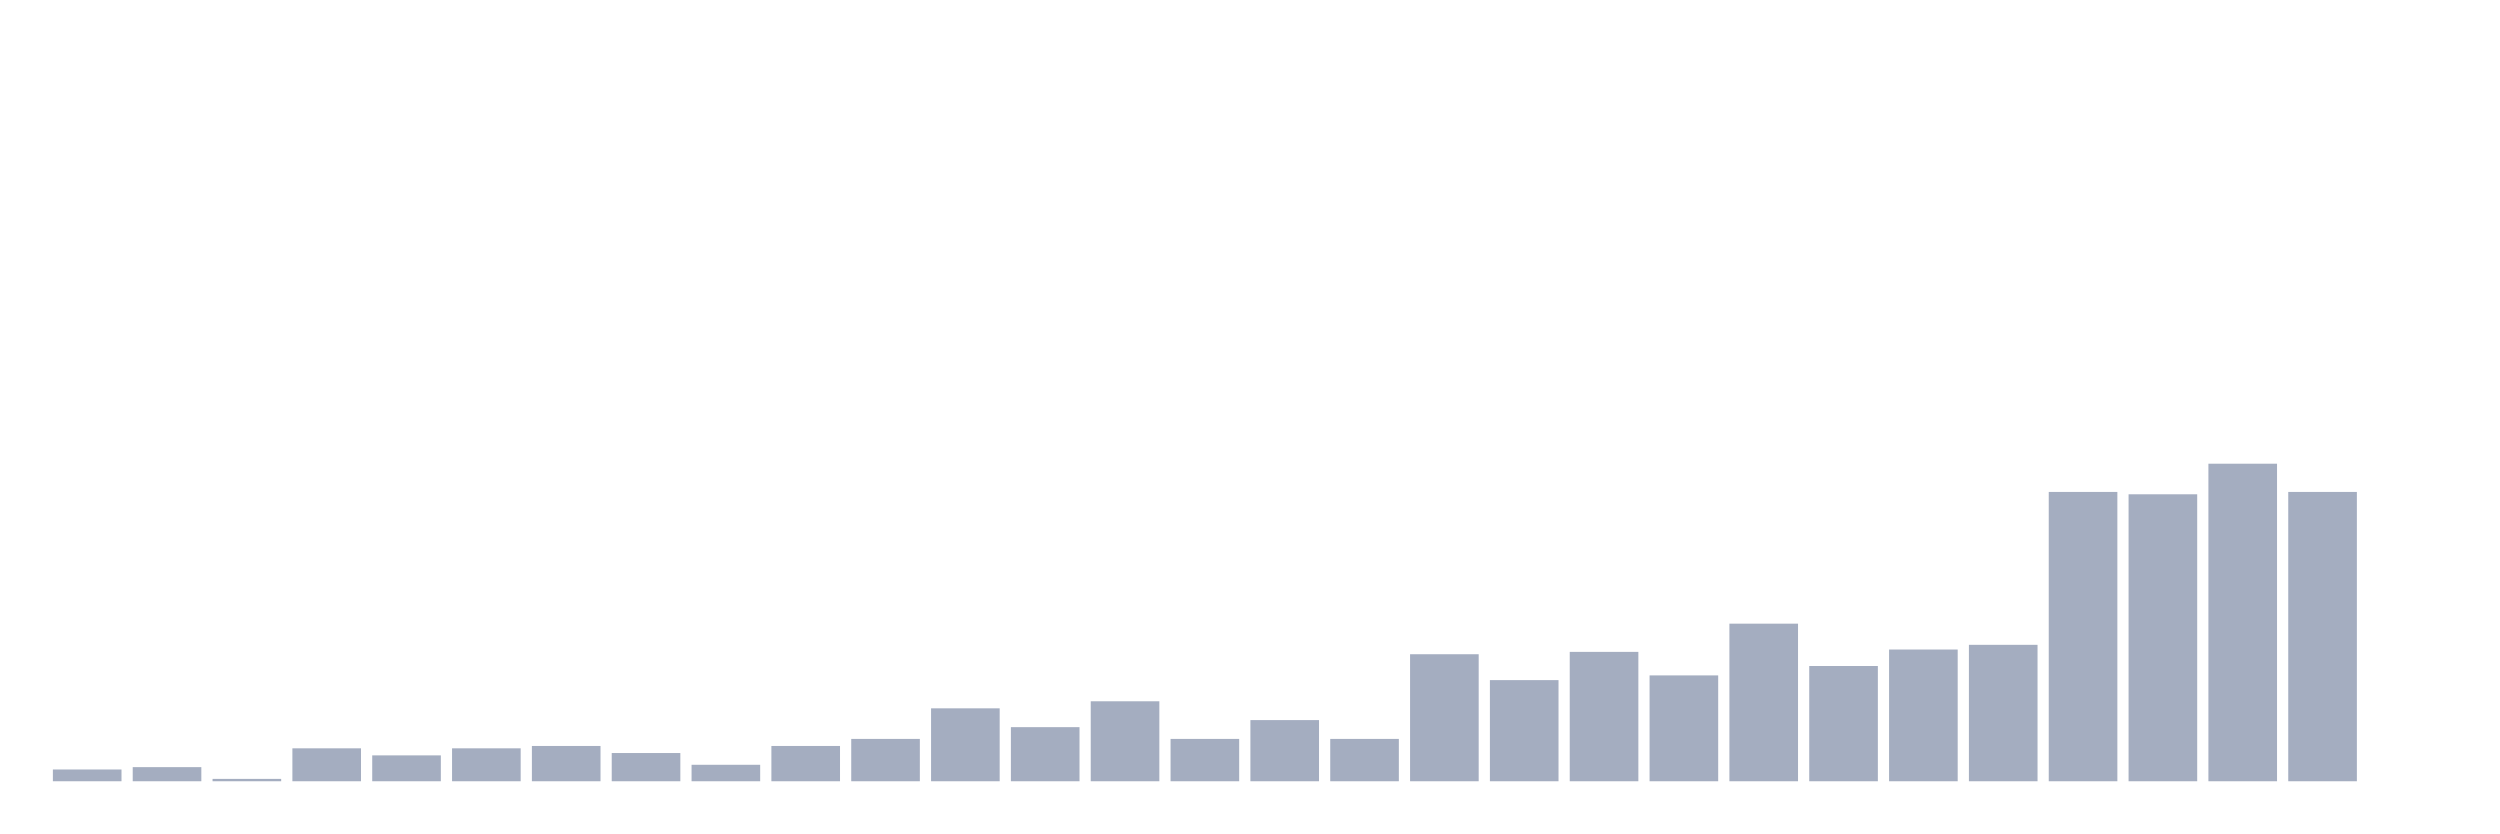
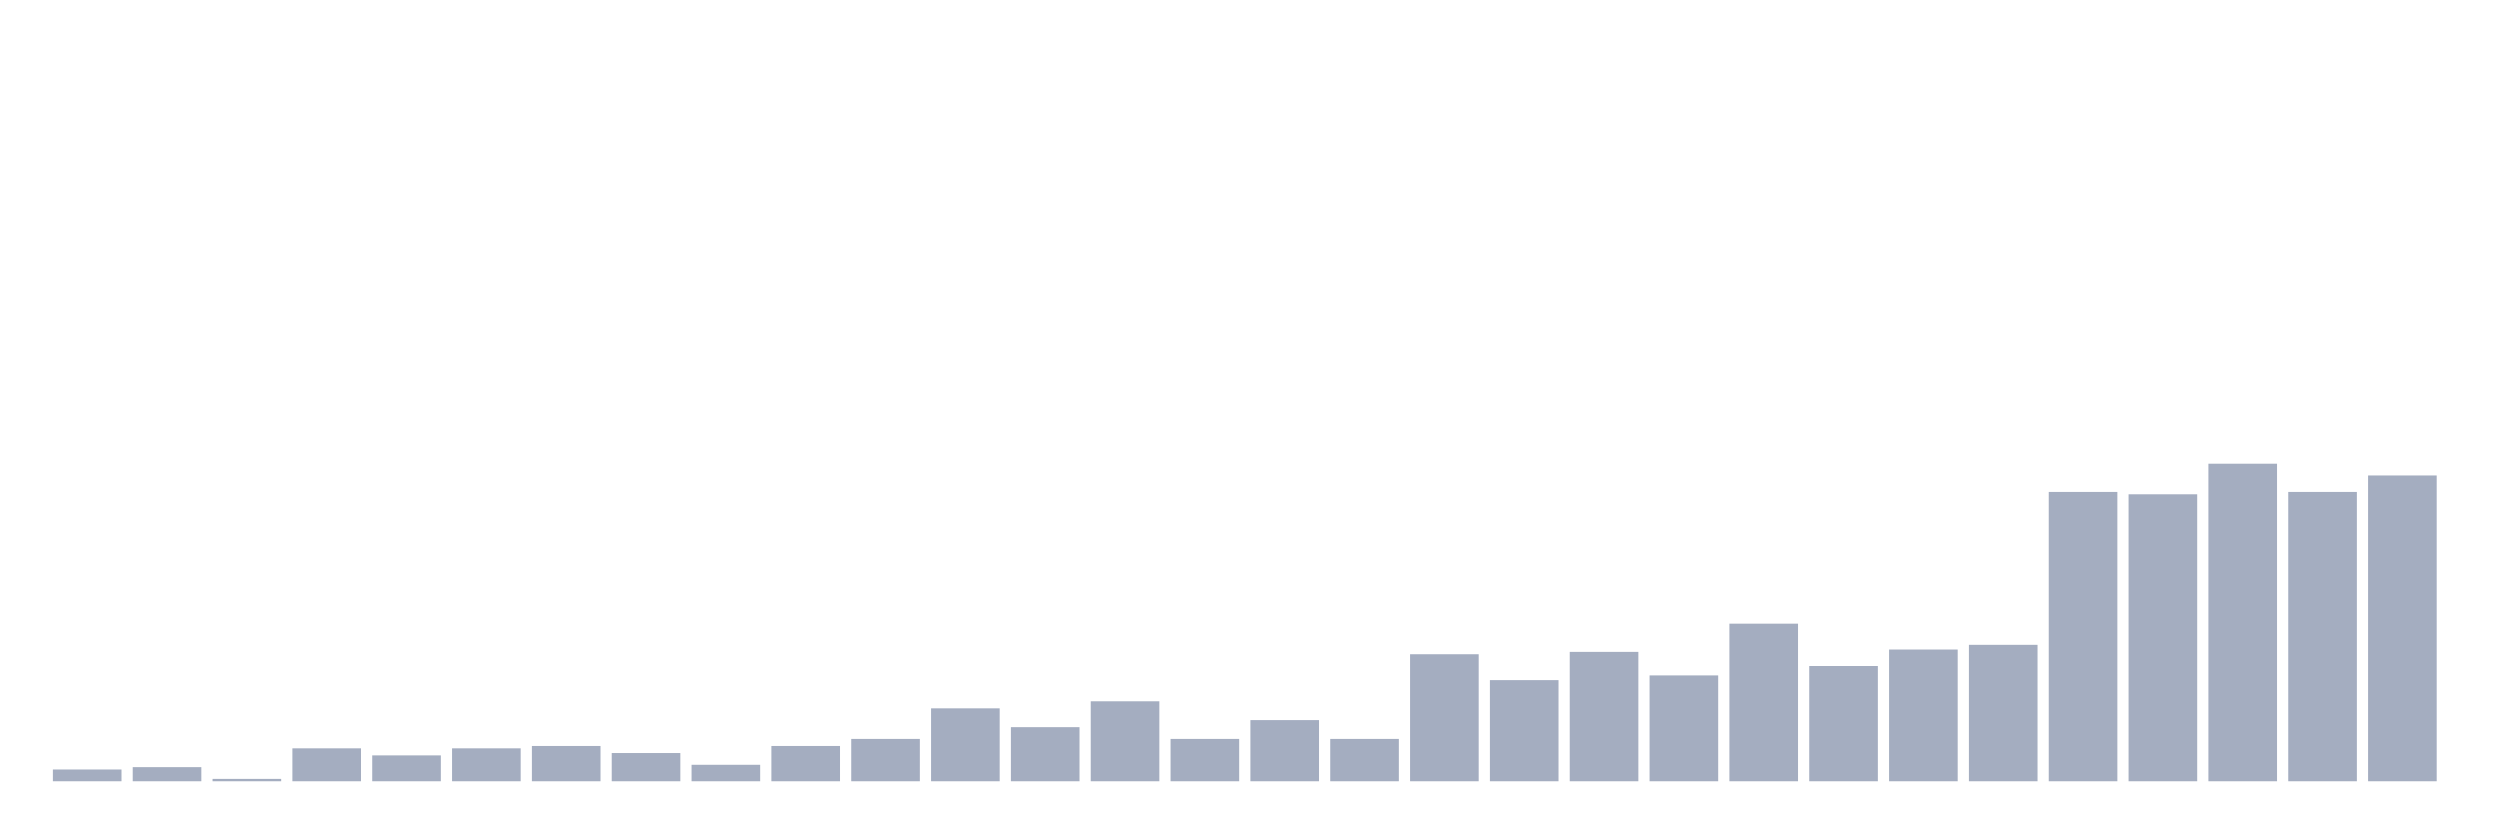
<svg xmlns="http://www.w3.org/2000/svg" viewBox="0 0 480 160">
  <g transform="translate(10,10)">
    <rect class="bar" x="0.153" width="13.175" y="137.742" height="2.258" fill="rgb(164,173,192)" />
    <rect class="bar" x="15.482" width="13.175" y="137.29" height="2.71" fill="rgb(164,173,192)" />
    <rect class="bar" x="30.81" width="13.175" y="139.548" height="0.452" fill="rgb(164,173,192)" />
    <rect class="bar" x="46.138" width="13.175" y="133.677" height="6.323" fill="rgb(164,173,192)" />
    <rect class="bar" x="61.466" width="13.175" y="135.032" height="4.968" fill="rgb(164,173,192)" />
    <rect class="bar" x="76.794" width="13.175" y="133.677" height="6.323" fill="rgb(164,173,192)" />
    <rect class="bar" x="92.123" width="13.175" y="133.226" height="6.774" fill="rgb(164,173,192)" />
    <rect class="bar" x="107.451" width="13.175" y="134.581" height="5.419" fill="rgb(164,173,192)" />
    <rect class="bar" x="122.779" width="13.175" y="136.839" height="3.161" fill="rgb(164,173,192)" />
    <rect class="bar" x="138.107" width="13.175" y="133.226" height="6.774" fill="rgb(164,173,192)" />
    <rect class="bar" x="153.436" width="13.175" y="131.871" height="8.129" fill="rgb(164,173,192)" />
    <rect class="bar" x="168.764" width="13.175" y="126" height="14" fill="rgb(164,173,192)" />
    <rect class="bar" x="184.092" width="13.175" y="129.613" height="10.387" fill="rgb(164,173,192)" />
    <rect class="bar" x="199.42" width="13.175" y="124.645" height="15.355" fill="rgb(164,173,192)" />
    <rect class="bar" x="214.748" width="13.175" y="131.871" height="8.129" fill="rgb(164,173,192)" />
    <rect class="bar" x="230.077" width="13.175" y="128.258" height="11.742" fill="rgb(164,173,192)" />
    <rect class="bar" x="245.405" width="13.175" y="131.871" height="8.129" fill="rgb(164,173,192)" />
    <rect class="bar" x="260.733" width="13.175" y="115.613" height="24.387" fill="rgb(164,173,192)" />
    <rect class="bar" x="276.061" width="13.175" y="120.581" height="19.419" fill="rgb(164,173,192)" />
    <rect class="bar" x="291.39" width="13.175" y="115.161" height="24.839" fill="rgb(164,173,192)" />
    <rect class="bar" x="306.718" width="13.175" y="119.677" height="20.323" fill="rgb(164,173,192)" />
    <rect class="bar" x="322.046" width="13.175" y="109.742" height="30.258" fill="rgb(164,173,192)" />
    <rect class="bar" x="337.374" width="13.175" y="117.871" height="22.129" fill="rgb(164,173,192)" />
    <rect class="bar" x="352.702" width="13.175" y="114.71" height="25.29" fill="rgb(164,173,192)" />
    <rect class="bar" x="368.031" width="13.175" y="113.806" height="26.194" fill="rgb(164,173,192)" />
    <rect class="bar" x="383.359" width="13.175" y="84.452" height="55.548" fill="rgb(164,173,192)" />
    <rect class="bar" x="398.687" width="13.175" y="84.903" height="55.097" fill="rgb(164,173,192)" />
    <rect class="bar" x="414.015" width="13.175" y="79.032" height="60.968" fill="rgb(164,173,192)" />
    <rect class="bar" x="429.344" width="13.175" y="84.452" height="55.548" fill="rgb(164,173,192)" />
-     <rect class="bar" x="444.672" width="13.175" y="140" height="0" fill="rgb(164,173,192)" />
+     <rect class="bar" x="444.672" width="13.175" y="81.29" height="58.71" fill="rgb(164,173,192)" />
  </g>
</svg>
